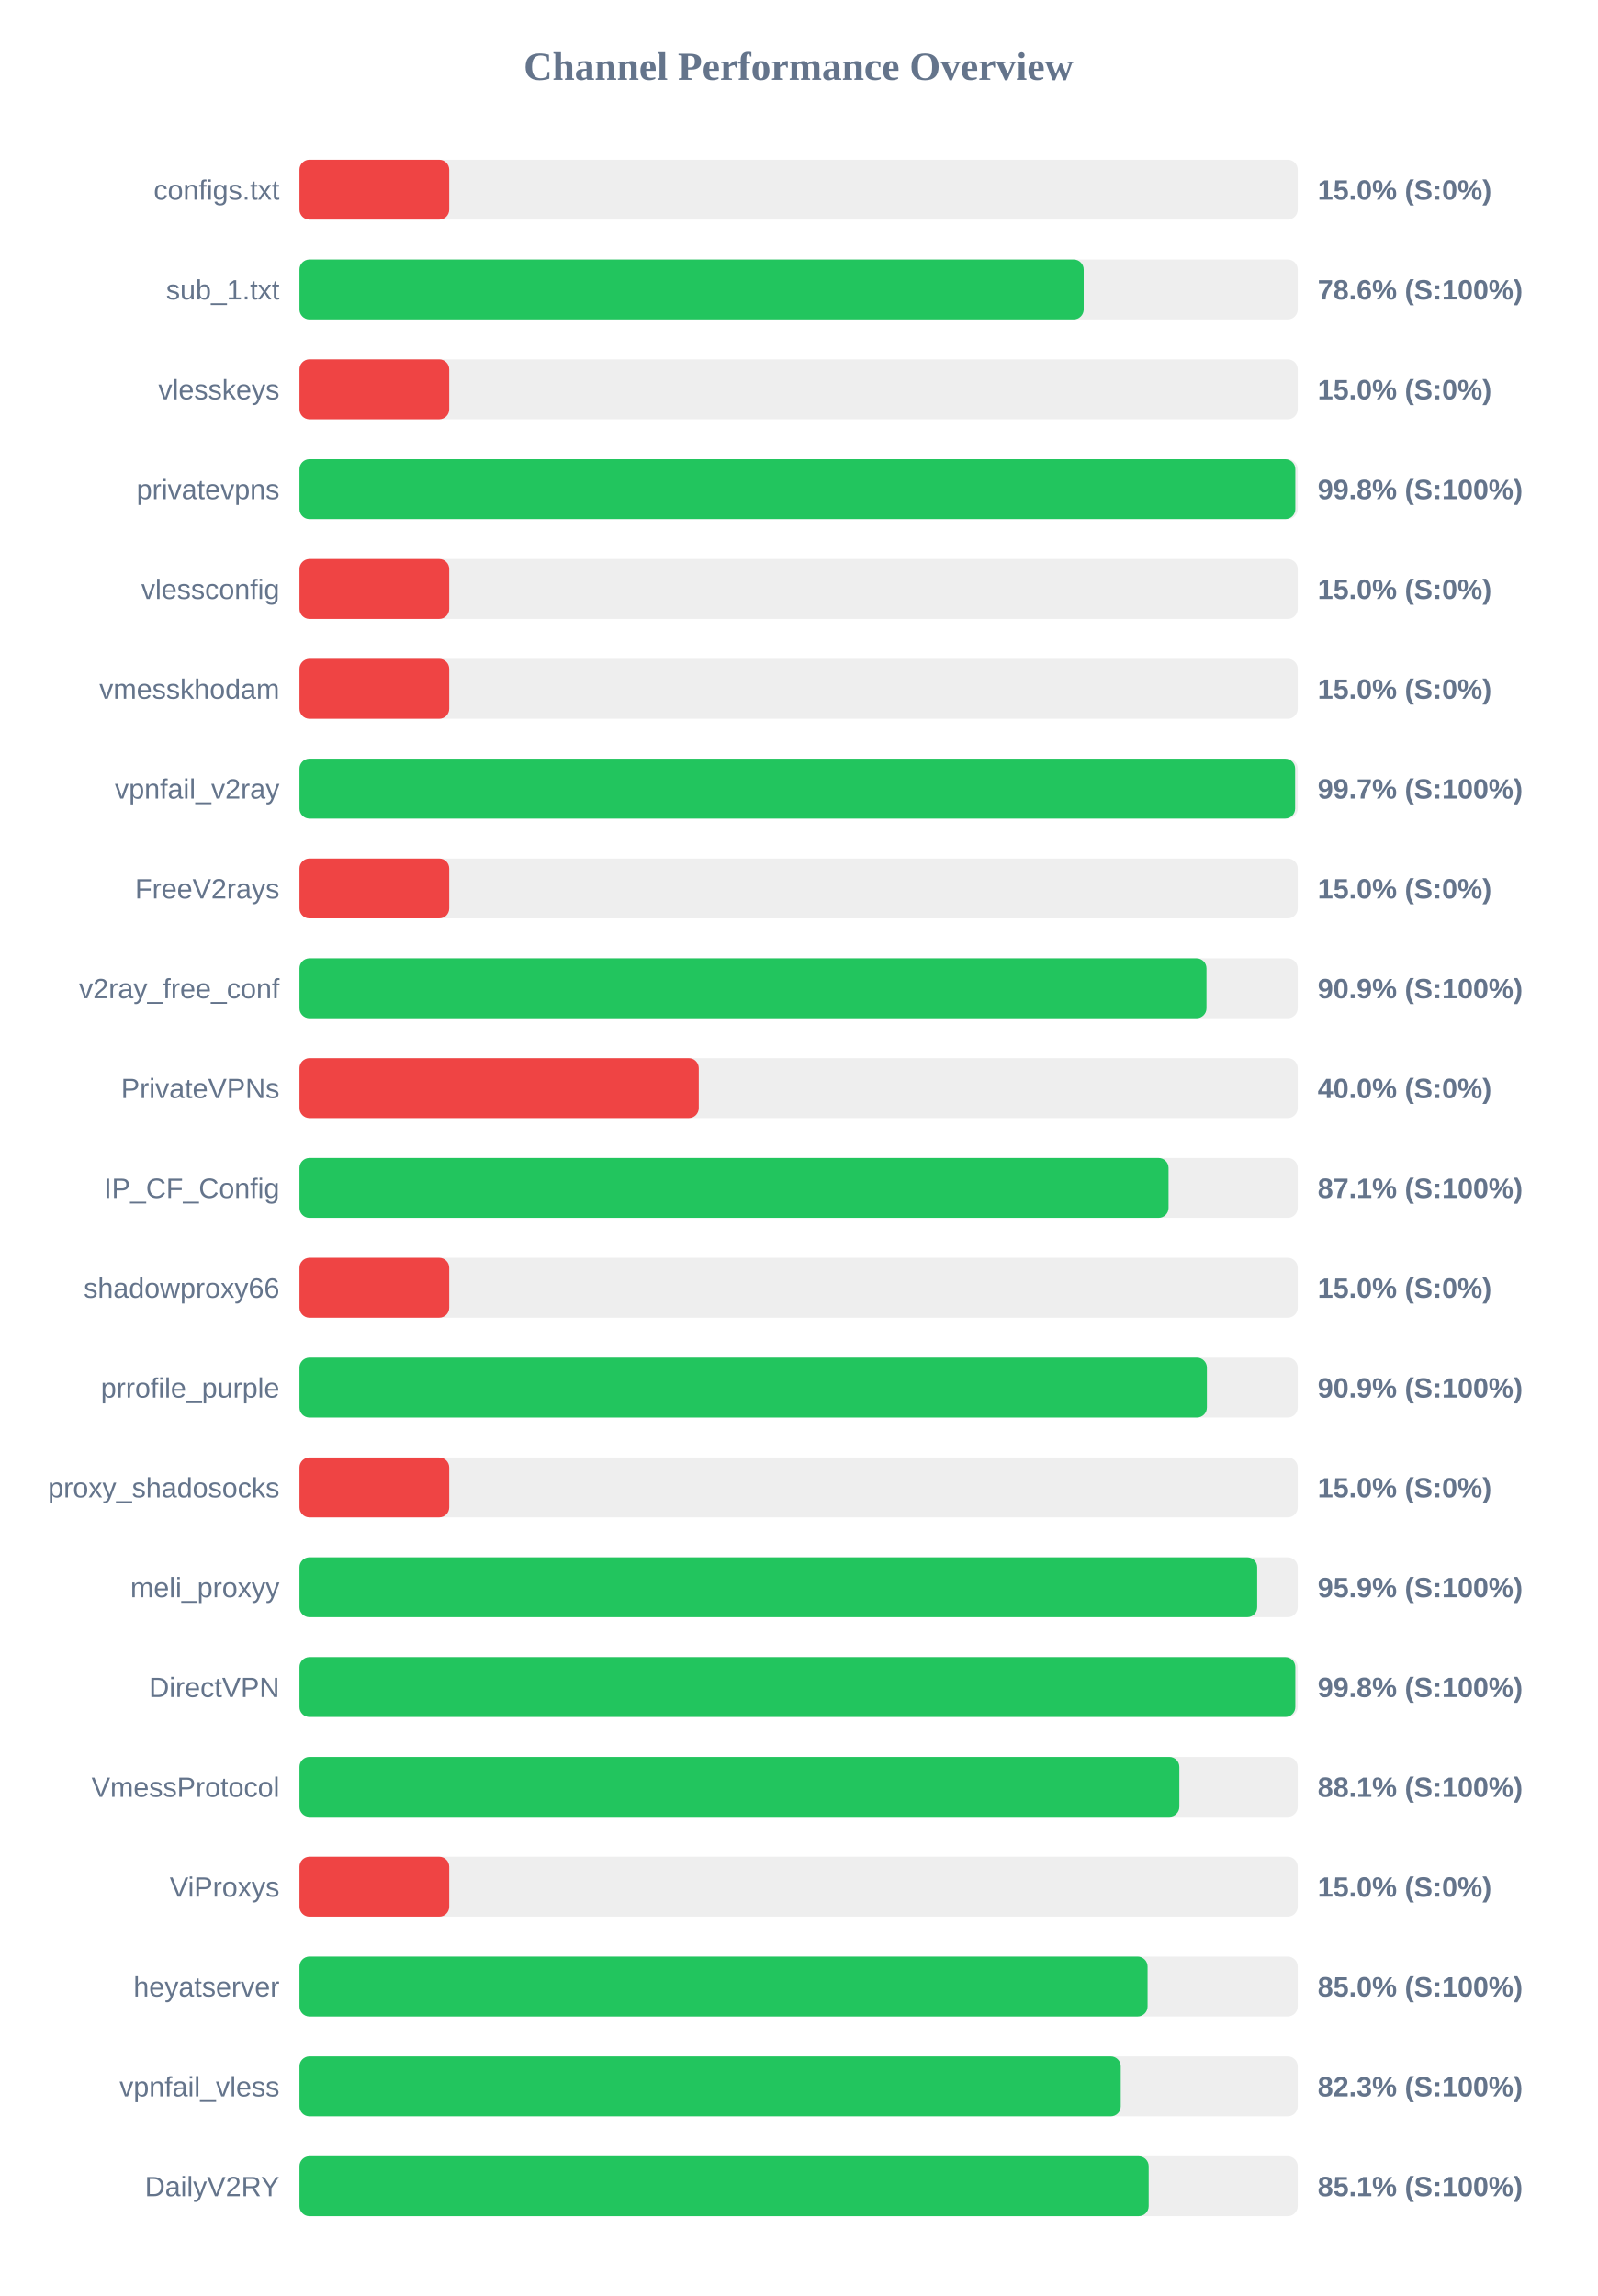
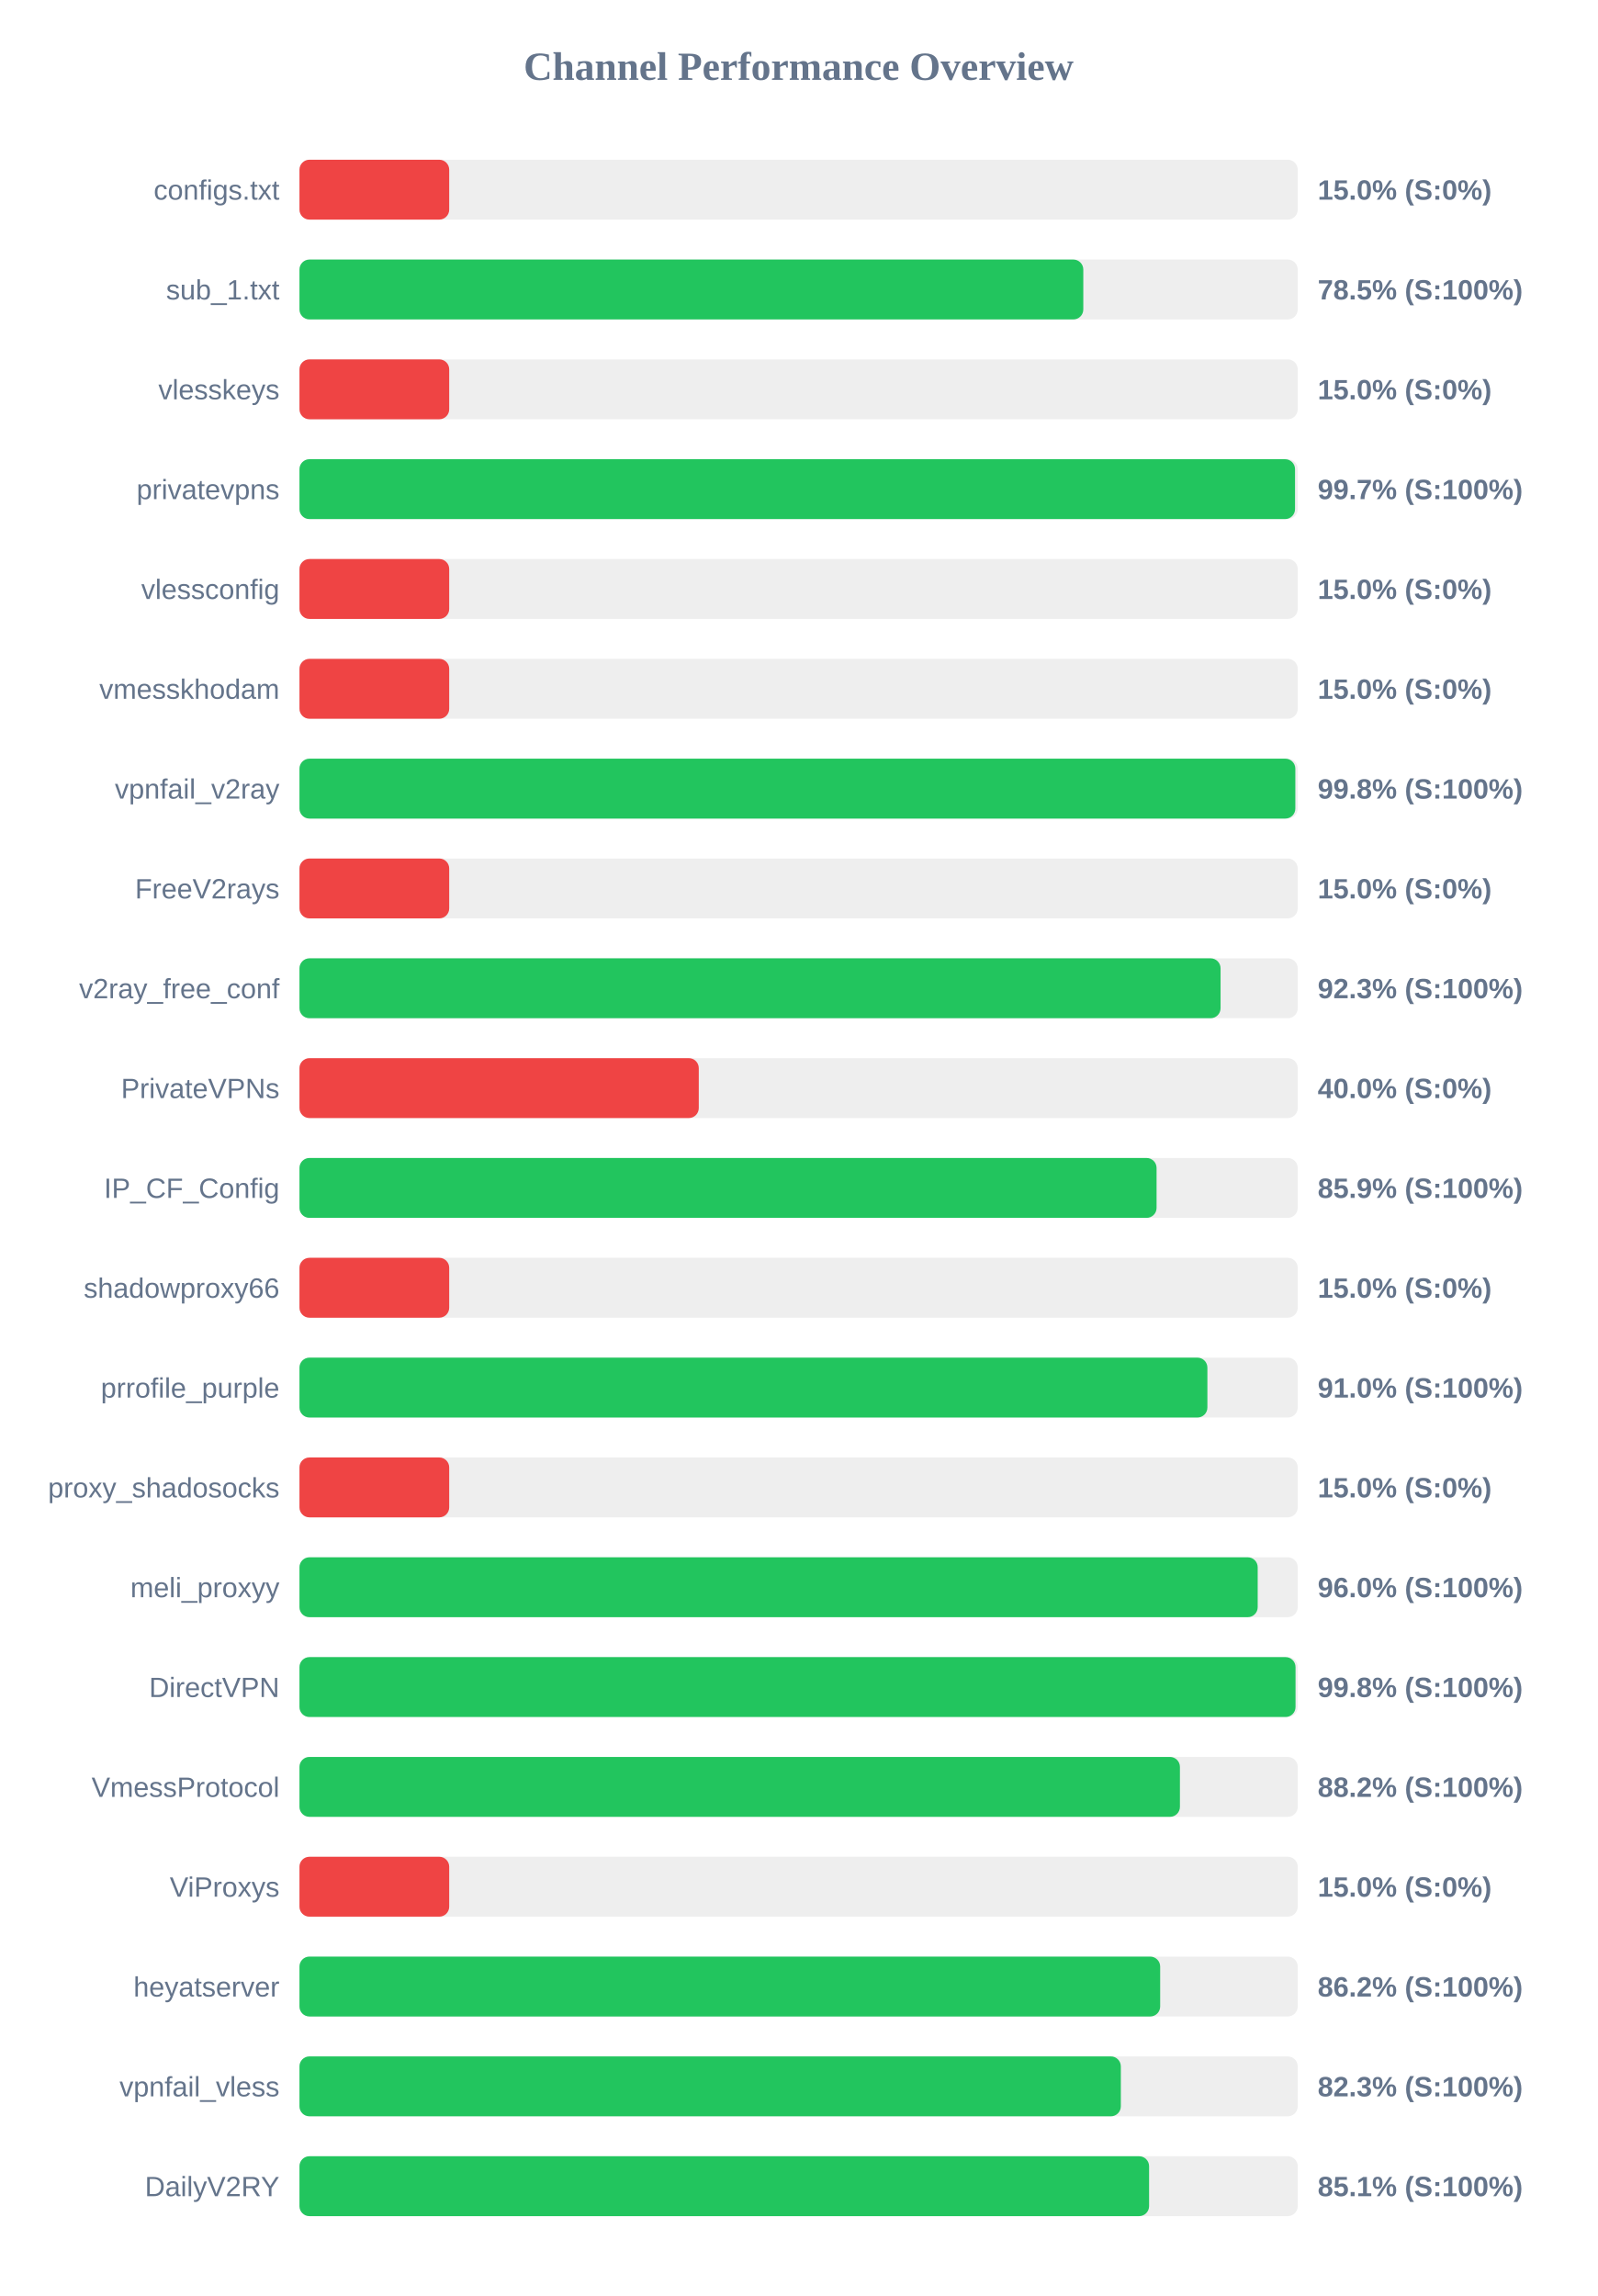
<svg xmlns="http://www.w3.org/2000/svg" width="800" height="1150" version="1.1">
  <style>
        .row { font: 14px Arial; fill: #64748b; }
        .score { font: bold 14px Arial; fill: #64748b; }
    </style>
  <text x="400" y="40" text-anchor="middle" font-size="20px" font-weight="bold" fill="#64748b">Channel Performance Overview</text>
  <rect x="150" y="80" width="500" height="30" fill="#eee" rx="5" />
  <rect x="150" y="80" width="75.0" height="30" fill="#ef4444" rx="5" />
  <text x="140" y="100" text-anchor="end" class="row">configs.txt</text>
  <text x="660" y="100" text-anchor="start" class="score">15.0% (S:0%)</text>
  <rect x="150" y="130" width="500" height="30" fill="#eee" rx="5" />
-   <rect x="150" y="130" width="392.8" height="30" fill="#22c55e" rx="5" />
+   <rect x="150" y="130" width="392.6" height="30" fill="#22c55e" rx="5" />
  <text x="140" y="150" text-anchor="end" class="row">sub_1.txt</text>
-   <text x="660" y="150" text-anchor="start" class="score">78.6% (S:100%)</text>
+   <text x="660" y="150" text-anchor="start" class="score">78.5% (S:100%)</text>
  <rect x="150" y="180" width="500" height="30" fill="#eee" rx="5" />
  <rect x="150" y="180" width="75.0" height="30" fill="#ef4444" rx="5" />
  <text x="140" y="200" text-anchor="end" class="row">vlesskeys</text>
  <text x="660" y="200" text-anchor="start" class="score">15.0% (S:0%)</text>
  <rect x="150" y="230" width="500" height="30" fill="#eee" rx="5" />
-   <rect x="150" y="230" width="498.8" height="30" fill="#22c55e" rx="5" />
+   <rect x="150" y="230" width="498.65" height="30" fill="#22c55e" rx="5" />
  <text x="140" y="250" text-anchor="end" class="row">privatevpns</text>
-   <text x="660" y="250" text-anchor="start" class="score">99.8% (S:100%)</text>
+   <text x="660" y="250" text-anchor="start" class="score">99.7% (S:100%)</text>
  <rect x="150" y="280" width="500" height="30" fill="#eee" rx="5" />
  <rect x="150" y="280" width="75.0" height="30" fill="#ef4444" rx="5" />
  <text x="140" y="300" text-anchor="end" class="row">vlessconfig</text>
  <text x="660" y="300" text-anchor="start" class="score">15.0% (S:0%)</text>
  <rect x="150" y="330" width="500" height="30" fill="#eee" rx="5" />
  <rect x="150" y="330" width="75.0" height="30" fill="#ef4444" rx="5" />
  <text x="140" y="350" text-anchor="end" class="row">vmesskhodam</text>
  <text x="660" y="350" text-anchor="start" class="score">15.0% (S:0%)</text>
  <rect x="150" y="380" width="500" height="30" fill="#eee" rx="5" />
-   <rect x="150" y="380" width="498.7" height="30" fill="#22c55e" rx="5" />
+   <rect x="150" y="380" width="498.8" height="30" fill="#22c55e" rx="5" />
  <text x="140" y="400" text-anchor="end" class="row">vpnfail_v2ray</text>
-   <text x="660" y="400" text-anchor="start" class="score">99.7% (S:100%)</text>
+   <text x="660" y="400" text-anchor="start" class="score">99.8% (S:100%)</text>
  <rect x="150" y="430" width="500" height="30" fill="#eee" rx="5" />
  <rect x="150" y="430" width="75.0" height="30" fill="#ef4444" rx="5" />
  <text x="140" y="450" text-anchor="end" class="row">FreeV2rays</text>
  <text x="660" y="450" text-anchor="start" class="score">15.0% (S:0%)</text>
  <rect x="150" y="480" width="500" height="30" fill="#eee" rx="5" />
-   <rect x="150" y="480" width="454.3" height="30" fill="#22c55e" rx="5" />
+   <rect x="150" y="480" width="461.35" height="30" fill="#22c55e" rx="5" />
  <text x="140" y="500" text-anchor="end" class="row">v2ray_free_conf</text>
-   <text x="660" y="500" text-anchor="start" class="score">90.9% (S:100%)</text>
+   <text x="660" y="500" text-anchor="start" class="score">92.3% (S:100%)</text>
  <rect x="150" y="530" width="500" height="30" fill="#eee" rx="5" />
  <rect x="150" y="530" width="200.0" height="30" fill="#ef4444" rx="5" />
  <text x="140" y="550" text-anchor="end" class="row">PrivateVPNs</text>
  <text x="660" y="550" text-anchor="start" class="score">40.0% (S:0%)</text>
  <rect x="150" y="580" width="500" height="30" fill="#eee" rx="5" />
-   <rect x="150" y="580" width="435.3" height="30" fill="#22c55e" rx="5" />
+   <rect x="150" y="580" width="429.3" height="30" fill="#22c55e" rx="5" />
  <text x="140" y="600" text-anchor="end" class="row">IP_CF_Config</text>
-   <text x="660" y="600" text-anchor="start" class="score">87.1% (S:100%)</text>
+   <text x="660" y="600" text-anchor="start" class="score">85.9% (S:100%)</text>
  <rect x="150" y="630" width="500" height="30" fill="#eee" rx="5" />
  <rect x="150" y="630" width="75.0" height="30" fill="#ef4444" rx="5" />
  <text x="140" y="650" text-anchor="end" class="row">shadowproxy66</text>
  <text x="660" y="650" text-anchor="start" class="score">15.0% (S:0%)</text>
  <rect x="150" y="680" width="500" height="30" fill="#eee" rx="5" />
-   <rect x="150" y="680" width="454.5" height="30" fill="#22c55e" rx="5" />
+   <rect x="150" y="680" width="454.75" height="30" fill="#22c55e" rx="5" />
  <text x="140" y="700" text-anchor="end" class="row">prrofile_purple</text>
-   <text x="660" y="700" text-anchor="start" class="score">90.9% (S:100%)</text>
+   <text x="660" y="700" text-anchor="start" class="score">91.0% (S:100%)</text>
  <rect x="150" y="730" width="500" height="30" fill="#eee" rx="5" />
  <rect x="150" y="730" width="75.0" height="30" fill="#ef4444" rx="5" />
  <text x="140" y="750" text-anchor="end" class="row">proxy_shadosocks</text>
  <text x="660" y="750" text-anchor="start" class="score">15.0% (S:0%)</text>
  <rect x="150" y="780" width="500" height="30" fill="#eee" rx="5" />
-   <rect x="150" y="780" width="479.7" height="30" fill="#22c55e" rx="5" />
+   <rect x="150" y="780" width="479.95" height="30" fill="#22c55e" rx="5" />
  <text x="140" y="800" text-anchor="end" class="row">meli_proxyy</text>
-   <text x="660" y="800" text-anchor="start" class="score">95.9% (S:100%)</text>
+   <text x="660" y="800" text-anchor="start" class="score">96.0% (S:100%)</text>
  <rect x="150" y="830" width="500" height="30" fill="#eee" rx="5" />
-   <rect x="150" y="830" width="498.8" height="30" fill="#22c55e" rx="5" />
+   <rect x="150" y="830" width="498.9" height="30" fill="#22c55e" rx="5" />
  <text x="140" y="850" text-anchor="end" class="row">DirectVPN</text>
  <text x="660" y="850" text-anchor="start" class="score">99.8% (S:100%)</text>
  <rect x="150" y="880" width="500" height="30" fill="#eee" rx="5" />
-   <rect x="150" y="880" width="440.7" height="30" fill="#22c55e" rx="5" />
+   <rect x="150" y="880" width="441.0" height="30" fill="#22c55e" rx="5" />
  <text x="140" y="900" text-anchor="end" class="row">VmessProtocol</text>
-   <text x="660" y="900" text-anchor="start" class="score">88.1% (S:100%)</text>
+   <text x="660" y="900" text-anchor="start" class="score">88.2% (S:100%)</text>
  <rect x="150" y="930" width="500" height="30" fill="#eee" rx="5" />
  <rect x="150" y="930" width="75.0" height="30" fill="#ef4444" rx="5" />
  <text x="140" y="950" text-anchor="end" class="row">ViProxys</text>
  <text x="660" y="950" text-anchor="start" class="score">15.0% (S:0%)</text>
  <rect x="150" y="980" width="500" height="30" fill="#eee" rx="5" />
-   <rect x="150" y="980" width="424.8" height="30" fill="#22c55e" rx="5" />
+   <rect x="150" y="980" width="431.1" height="30" fill="#22c55e" rx="5" />
  <text x="140" y="1000" text-anchor="end" class="row">heyatserver</text>
-   <text x="660" y="1000" text-anchor="start" class="score">85.0% (S:100%)</text>
+   <text x="660" y="1000" text-anchor="start" class="score">86.2% (S:100%)</text>
  <rect x="150" y="1030" width="500" height="30" fill="#eee" rx="5" />
-   <rect x="150" y="1030" width="411.35" height="30" fill="#22c55e" rx="5" />
+   <rect x="150" y="1030" width="411.4" height="30" fill="#22c55e" rx="5" />
  <text x="140" y="1050" text-anchor="end" class="row">vpnfail_vless</text>
  <text x="660" y="1050" text-anchor="start" class="score">82.3% (S:100%)</text>
  <rect x="150" y="1080" width="500" height="30" fill="#eee" rx="5" />
-   <rect x="150" y="1080" width="425.35" height="30" fill="#22c55e" rx="5" />
+   <rect x="150" y="1080" width="425.55" height="30" fill="#22c55e" rx="5" />
  <text x="140" y="1100" text-anchor="end" class="row">DailyV2RY</text>
  <text x="660" y="1100" text-anchor="start" class="score">85.1% (S:100%)</text>
</svg>
